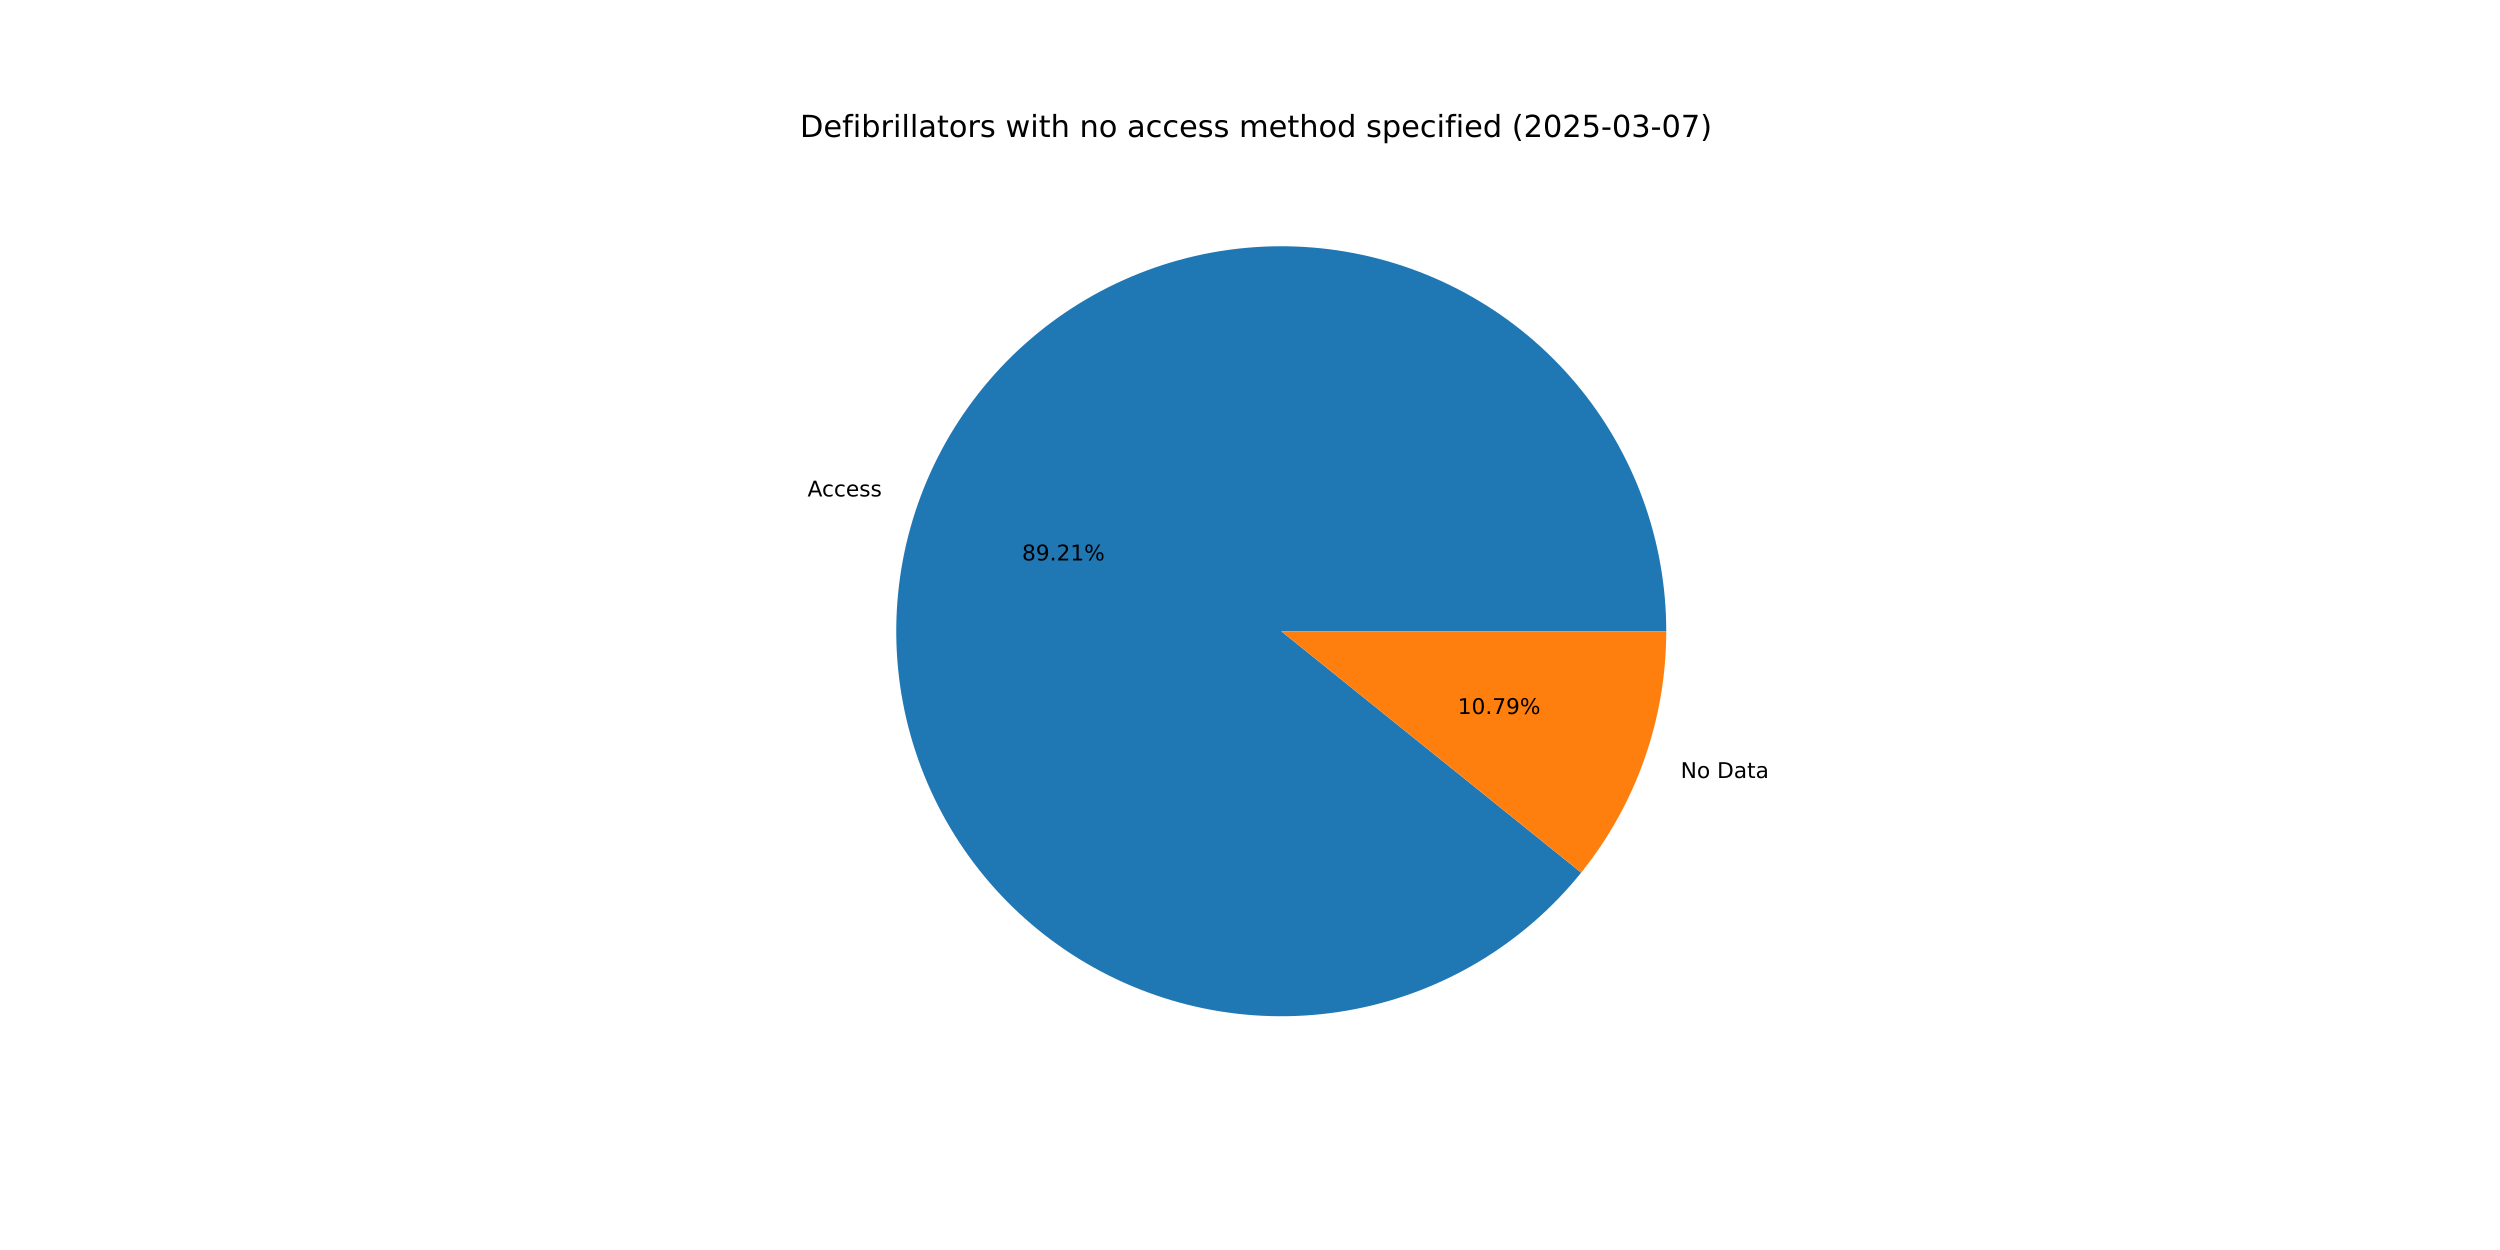
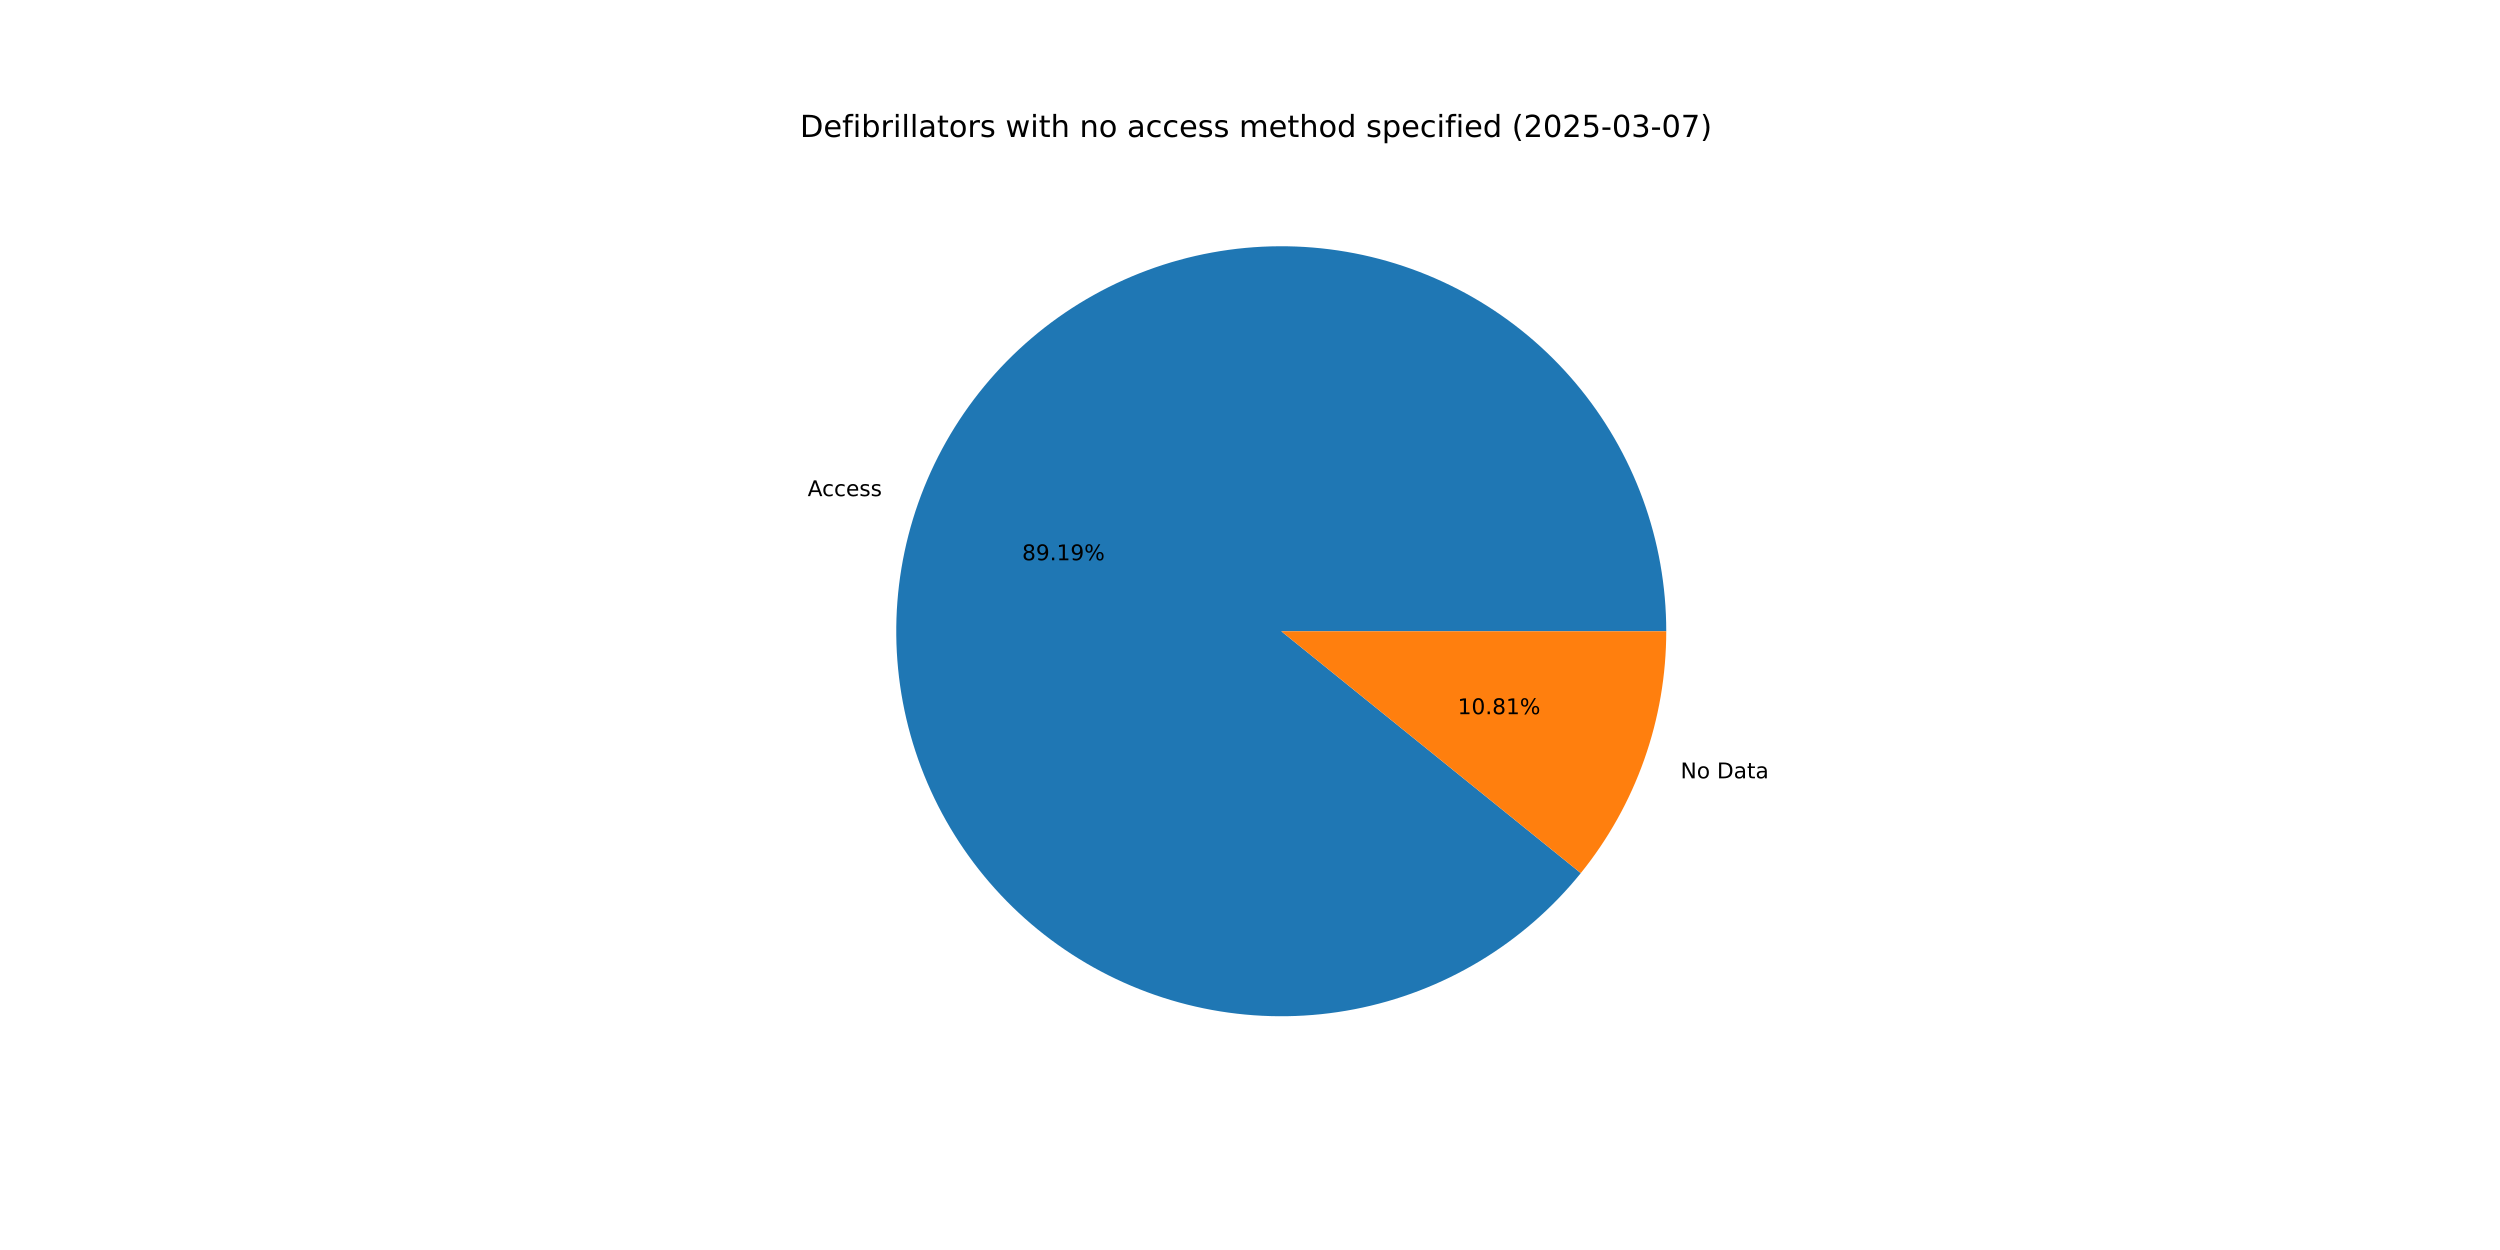
<svg xmlns="http://www.w3.org/2000/svg" xmlns:xlink="http://www.w3.org/1999/xlink" width="1152pt" height="576pt" viewBox="0 0 1152 576" version="1.1">
  <defs>
    <style type="text/css">*{stroke-linejoin: round; stroke-linecap: butt}</style>
  </defs>
  <g id="figure_1">
    <g id="patch_1">
      <path d="M 0 576  L 1152 576  L 1152 0  L 0 0  z " style="fill: #ffffff" />
    </g>
    <g id="axes_1">
      <g id="patch_2">
-         <path d="M 767.808 290.88  C 767.808 270.109 764.16 249.499 757.031 229.99  C 749.903 210.481 739.403 192.375 726.011 176.498  C 712.619 160.621 696.543 147.218 678.515 136.902  C 660.488 126.585 640.788 119.515 620.315 116.012  C 599.841 112.51 578.911 112.63 558.48 116.367  C 538.048 120.104 518.431 127.401 500.523 137.924  C 482.615 148.446 466.693 162.033 453.485 178.062  C 440.276 194.092 429.985 212.318 423.08 231.907  C 416.176 251.497 412.765 272.148 413.004 292.917  C 413.242 313.686 417.126 334.253 424.479 353.679  C 431.831 373.105 442.538 391.089 456.111 406.811  C 469.684 422.534 485.913 435.751 504.058 445.86  C 522.203 455.968 541.983 462.813 562.495 466.08  C 583.007 469.347 603.934 468.986 624.322 465.015  C 644.709 461.043 664.242 453.522 682.028 442.794  C 699.813 432.067 715.578 418.299 728.602 402.118  L 590.4 290.88  z " style="fill: #1f77b4" />
+         <path d="M 767.808 290.88  C 767.808 270.115 764.162 249.511 757.038 230.007  C 749.913 210.503 739.418 192.4 726.034 176.525  C 712.649 160.65 696.581 147.247 678.561 136.928  C 660.542 126.609 640.85 119.534 620.384 116.024  C 599.918 112.515 578.994 112.625 558.566 116.351  C 538.139 120.077 518.523 127.361 500.614 137.87  C 482.705 148.379 466.779 161.951 453.563 177.967  C 440.347 193.983 430.045 212.196 423.127 231.774  C 416.209 251.353 412.782 271.995 413.002 292.758  C 413.222 313.522 417.085 334.086 424.416 353.514  C 431.747 372.941 442.432 390.932 455.984 406.664  C 469.536 422.397 485.746 435.629 503.873 445.757  C 522.001 455.884 541.767 462.751 562.269 466.043  C 582.77 469.336 603.692 469.004 624.079 465.062  C 644.466 461.12 664.004 453.629 681.801 442.931  C 699.598 432.233 715.379 418.493 728.424 402.338  L 590.4 290.88  z " style="fill: #1f77b4" />
      </g>
      <g id="patch_3">
-         <path d="M 728.602 402.118  C 741.196 386.471 751.042 368.797 757.72 349.853  C 764.397 330.908 767.808 310.967 767.808 290.88  L 590.4 290.88  z " style="fill: #ff7f0e" />
+         <path d="M 728.424 402.338  C 741.074 386.674 750.965 368.969 757.673 349.986  C 764.38 331.002 767.808 311.014 767.808 290.88  L 590.4 290.88  z " style="fill: #ff7f0e" />
      </g>
      <g id="matplotlib.axis_1" />
      <g id="matplotlib.axis_2" />
      <g id="text_1">
-         <g transform="translate(372.1141 228.7695) scale(0.1 -0.1)">
+         <g transform="translate(372.1658 228.6231) scale(0.1 -0.1)">
          <defs>
            <path id="DejaVuSans-41" d="M 2188 4044  L 1331 1722  L 3047 1722  L 2188 4044  z M 1831 4666  L 2547 4666  L 4325 0  L 3669 0  L 3244 1197  L 1141 1197  L 716 0  L 50 0  L 1831 4666  z " transform="scale(0.015625)" />
            <path id="DejaVuSans-63" d="M 3122 3366  L 3122 2828  Q 2878 2963 2633 3030  Q 2388 3097 2138 3097  Q 1578 3097 1268 2742  Q 959 2388 959 1747  Q 959 1106 1268 751  Q 1578 397 2138 397  Q 2388 397 2633 464  Q 2878 531 3122 666  L 3122 134  Q 2881 22 2623 -34  Q 2366 -91 2075 -91  Q 1284 -91 818 406  Q 353 903 353 1747  Q 353 2603 823 3093  Q 1294 3584 2113 3584  Q 2378 3584 2631 3529  Q 2884 3475 3122 3366  z " transform="scale(0.015625)" />
            <path id="DejaVuSans-65" d="M 3597 1894  L 3597 1613  L 953 1613  Q 991 1019 1311 708  Q 1631 397 2203 397  Q 2534 397 2845 478  Q 3156 559 3463 722  L 3463 178  Q 3153 47 2828 -22  Q 2503 -91 2169 -91  Q 1331 -91 842 396  Q 353 884 353 1716  Q 353 2575 817 3079  Q 1281 3584 2069 3584  Q 2775 3584 3186 3129  Q 3597 2675 3597 1894  z M 3022 2063  Q 3016 2534 2758 2815  Q 2500 3097 2075 3097  Q 1594 3097 1305 2825  Q 1016 2553 972 2059  L 3022 2063  z " transform="scale(0.015625)" />
            <path id="DejaVuSans-73" d="M 2834 3397  L 2834 2853  Q 2591 2978 2328 3040  Q 2066 3103 1784 3103  Q 1356 3103 1142 2972  Q 928 2841 928 2578  Q 928 2378 1081 2264  Q 1234 2150 1697 2047  L 1894 2003  Q 2506 1872 2764 1633  Q 3022 1394 3022 966  Q 3022 478 2636 193  Q 2250 -91 1575 -91  Q 1294 -91 989 -36  Q 684 19 347 128  L 347 722  Q 666 556 975 473  Q 1284 391 1588 391  Q 1994 391 2212 530  Q 2431 669 2431 922  Q 2431 1156 2273 1281  Q 2116 1406 1581 1522  L 1381 1569  Q 847 1681 609 1914  Q 372 2147 372 2553  Q 372 3047 722 3315  Q 1072 3584 1716 3584  Q 2034 3584 2315 3537  Q 2597 3491 2834 3397  z " transform="scale(0.015625)" />
          </defs>
          <use xlink:href="#DejaVuSans-41" />
          <use xlink:href="#DejaVuSans-63" x="66.658" />
          <use xlink:href="#DejaVuSans-63" x="121.639" />
          <use xlink:href="#DejaVuSans-65" x="176.619" />
          <use xlink:href="#DejaVuSans-73" x="238.143" />
          <use xlink:href="#DejaVuSans-73" x="290.242" />
        </g>
      </g>
      <g id="text_2">
-         <g transform="translate(470.9434 258.2558) scale(0.1 -0.1)">
+         <g transform="translate(470.9716 258.176) scale(0.1 -0.1)">
          <defs>
            <path id="DejaVuSans-38" d="M 2034 2216  Q 1584 2216 1326 1975  Q 1069 1734 1069 1313  Q 1069 891 1326 650  Q 1584 409 2034 409  Q 2484 409 2743 651  Q 3003 894 3003 1313  Q 3003 1734 2745 1975  Q 2488 2216 2034 2216  z M 1403 2484  Q 997 2584 770 2862  Q 544 3141 544 3541  Q 544 4100 942 4425  Q 1341 4750 2034 4750  Q 2731 4750 3128 4425  Q 3525 4100 3525 3541  Q 3525 3141 3298 2862  Q 3072 2584 2669 2484  Q 3125 2378 3379 2068  Q 3634 1759 3634 1313  Q 3634 634 3220 271  Q 2806 -91 2034 -91  Q 1263 -91 848 271  Q 434 634 434 1313  Q 434 1759 690 2068  Q 947 2378 1403 2484  z M 1172 3481  Q 1172 3119 1398 2916  Q 1625 2713 2034 2713  Q 2441 2713 2670 2916  Q 2900 3119 2900 3481  Q 2900 3844 2670 4047  Q 2441 4250 2034 4250  Q 1625 4250 1398 4047  Q 1172 3844 1172 3481  z " transform="scale(0.015625)" />
            <path id="DejaVuSans-39" d="M 703 97  L 703 672  Q 941 559 1184 500  Q 1428 441 1663 441  Q 2288 441 2617 861  Q 2947 1281 2994 2138  Q 2813 1869 2534 1725  Q 2256 1581 1919 1581  Q 1219 1581 811 2004  Q 403 2428 403 3163  Q 403 3881 828 4315  Q 1253 4750 1959 4750  Q 2769 4750 3195 4129  Q 3622 3509 3622 2328  Q 3622 1225 3098 567  Q 2575 -91 1691 -91  Q 1453 -91 1209 -44  Q 966 3 703 97  z M 1959 2075  Q 2384 2075 2632 2365  Q 2881 2656 2881 3163  Q 2881 3666 2632 3958  Q 2384 4250 1959 4250  Q 1534 4250 1286 3958  Q 1038 3666 1038 3163  Q 1038 2656 1286 2365  Q 1534 2075 1959 2075  z " transform="scale(0.015625)" />
            <path id="DejaVuSans-2e" d="M 684 794  L 1344 794  L 1344 0  L 684 0  L 684 794  z " transform="scale(0.015625)" />
-             <path id="DejaVuSans-32" d="M 1228 531  L 3431 531  L 3431 0  L 469 0  L 469 531  Q 828 903 1448 1529  Q 2069 2156 2228 2338  Q 2531 2678 2651 2914  Q 2772 3150 2772 3378  Q 2772 3750 2511 3984  Q 2250 4219 1831 4219  Q 1534 4219 1204 4116  Q 875 4013 500 3803  L 500 4441  Q 881 4594 1212 4672  Q 1544 4750 1819 4750  Q 2544 4750 2975 4387  Q 3406 4025 3406 3419  Q 3406 3131 3298 2873  Q 3191 2616 2906 2266  Q 2828 2175 2409 1742  Q 1991 1309 1228 531  z " transform="scale(0.015625)" />
            <path id="DejaVuSans-31" d="M 794 531  L 1825 531  L 1825 4091  L 703 3866  L 703 4441  L 1819 4666  L 2450 4666  L 2450 531  L 3481 531  L 3481 0  L 794 0  L 794 531  z " transform="scale(0.015625)" />
            <path id="DejaVuSans-25" d="M 4653 2053  Q 4381 2053 4226 1822  Q 4072 1591 4072 1178  Q 4072 772 4226 539  Q 4381 306 4653 306  Q 4919 306 5073 539  Q 5228 772 5228 1178  Q 5228 1588 5073 1820  Q 4919 2053 4653 2053  z M 4653 2450  Q 5147 2450 5437 2106  Q 5728 1763 5728 1178  Q 5728 594 5436 251  Q 5144 -91 4653 -91  Q 4153 -91 3862 251  Q 3572 594 3572 1178  Q 3572 1766 3864 2108  Q 4156 2450 4653 2450  z M 1428 4353  Q 1159 4353 1004 4120  Q 850 3888 850 3481  Q 850 3069 1003 2837  Q 1156 2606 1428 2606  Q 1700 2606 1854 2837  Q 2009 3069 2009 3481  Q 2009 3884 1853 4118  Q 1697 4353 1428 4353  z M 4250 4750  L 4750 4750  L 1831 -91  L 1331 -91  L 4250 4750  z M 1428 4750  Q 1922 4750 2215 4408  Q 2509 4066 2509 3481  Q 2509 2891 2217 2550  Q 1925 2209 1428 2209  Q 931 2209 642 2551  Q 353 2894 353 3481  Q 353 4063 643 4406  Q 934 4750 1428 4750  z " transform="scale(0.015625)" />
          </defs>
          <use xlink:href="#DejaVuSans-38" />
          <use xlink:href="#DejaVuSans-39" x="63.623" />
          <use xlink:href="#DejaVuSans-2e" x="127.246" />
-           <use xlink:href="#DejaVuSans-32" x="159.033" />
-           <use xlink:href="#DejaVuSans-31" x="222.656" />
+           <use xlink:href="#DejaVuSans-31" x="159.033" />
+           <use xlink:href="#DejaVuSans-39" x="222.656" />
          <use xlink:href="#DejaVuSans-25" x="286.279" />
        </g>
      </g>
      <g id="text_3">
-         <g transform="translate(774.4515 358.5093) scale(0.1 -0.1)">
+         <g transform="translate(774.3998 358.6556) scale(0.1 -0.1)">
          <defs>
            <path id="DejaVuSans-4e" d="M 628 4666  L 1478 4666  L 3547 763  L 3547 4666  L 4159 4666  L 4159 0  L 3309 0  L 1241 3903  L 1241 0  L 628 0  L 628 4666  z " transform="scale(0.015625)" />
            <path id="DejaVuSans-6f" d="M 1959 3097  Q 1497 3097 1228 2736  Q 959 2375 959 1747  Q 959 1119 1226 758  Q 1494 397 1959 397  Q 2419 397 2687 759  Q 2956 1122 2956 1747  Q 2956 2369 2687 2733  Q 2419 3097 1959 3097  z M 1959 3584  Q 2709 3584 3137 3096  Q 3566 2609 3566 1747  Q 3566 888 3137 398  Q 2709 -91 1959 -91  Q 1206 -91 779 398  Q 353 888 353 1747  Q 353 2609 779 3096  Q 1206 3584 1959 3584  z " transform="scale(0.015625)" />
            <path id="DejaVuSans-20" transform="scale(0.015625)" />
            <path id="DejaVuSans-44" d="M 1259 4147  L 1259 519  L 2022 519  Q 2988 519 3436 956  Q 3884 1394 3884 2338  Q 3884 3275 3436 3711  Q 2988 4147 2022 4147  L 1259 4147  z M 628 4666  L 1925 4666  Q 3281 4666 3915 4102  Q 4550 3538 4550 2338  Q 4550 1131 3912 565  Q 3275 0 1925 0  L 628 0  L 628 4666  z " transform="scale(0.015625)" />
            <path id="DejaVuSans-61" d="M 2194 1759  Q 1497 1759 1228 1600  Q 959 1441 959 1056  Q 959 750 1161 570  Q 1363 391 1709 391  Q 2188 391 2477 730  Q 2766 1069 2766 1631  L 2766 1759  L 2194 1759  z M 3341 1997  L 3341 0  L 2766 0  L 2766 531  Q 2569 213 2275 61  Q 1981 -91 1556 -91  Q 1019 -91 701 211  Q 384 513 384 1019  Q 384 1609 779 1909  Q 1175 2209 1959 2209  L 2766 2209  L 2766 2266  Q 2766 2663 2505 2880  Q 2244 3097 1772 3097  Q 1472 3097 1187 3025  Q 903 2953 641 2809  L 641 3341  Q 956 3463 1253 3523  Q 1550 3584 1831 3584  Q 2591 3584 2966 3190  Q 3341 2797 3341 1997  z " transform="scale(0.015625)" />
            <path id="DejaVuSans-74" d="M 1172 4494  L 1172 3500  L 2356 3500  L 2356 3053  L 1172 3053  L 1172 1153  Q 1172 725 1289 603  Q 1406 481 1766 481  L 2356 481  L 2356 0  L 1766 0  Q 1100 0 847 248  Q 594 497 594 1153  L 594 3053  L 172 3053  L 172 3500  L 594 3500  L 594 4494  L 1172 4494  z " transform="scale(0.015625)" />
          </defs>
          <use xlink:href="#DejaVuSans-4e" />
          <use xlink:href="#DejaVuSans-6f" x="74.805" />
          <use xlink:href="#DejaVuSans-20" x="135.986" />
          <use xlink:href="#DejaVuSans-44" x="167.773" />
          <use xlink:href="#DejaVuSans-61" x="244.775" />
          <use xlink:href="#DejaVuSans-74" x="306.055" />
          <use xlink:href="#DejaVuSans-61" x="345.264" />
        </g>
      </g>
      <g id="text_4">
-         <g transform="translate(671.7269 329.023) scale(0.1 -0.1)">
+         <g transform="translate(671.6987 329.1028) scale(0.1 -0.1)">
          <defs>
            <path id="DejaVuSans-30" d="M 2034 4250  Q 1547 4250 1301 3770  Q 1056 3291 1056 2328  Q 1056 1369 1301 889  Q 1547 409 2034 409  Q 2525 409 2770 889  Q 3016 1369 3016 2328  Q 3016 3291 2770 3770  Q 2525 4250 2034 4250  z M 2034 4750  Q 2819 4750 3233 4129  Q 3647 3509 3647 2328  Q 3647 1150 3233 529  Q 2819 -91 2034 -91  Q 1250 -91 836 529  Q 422 1150 422 2328  Q 422 3509 836 4129  Q 1250 4750 2034 4750  z " transform="scale(0.015625)" />
-             <path id="DejaVuSans-37" d="M 525 4666  L 3525 4666  L 3525 4397  L 1831 0  L 1172 0  L 2766 4134  L 525 4134  L 525 4666  z " transform="scale(0.015625)" />
          </defs>
          <use xlink:href="#DejaVuSans-31" />
          <use xlink:href="#DejaVuSans-30" x="63.623" />
          <use xlink:href="#DejaVuSans-2e" x="127.246" />
-           <use xlink:href="#DejaVuSans-37" x="159.033" />
-           <use xlink:href="#DejaVuSans-39" x="222.656" />
+           <use xlink:href="#DejaVuSans-38" x="159.033" />
+           <use xlink:href="#DejaVuSans-31" x="222.656" />
          <use xlink:href="#DejaVuSans-25" x="286.279" />
        </g>
      </g>
      <g id="text_5">
        <g transform="translate(368.64 63.12) scale(0.14 -0.14)">
          <defs>
            <path id="DejaVuSans-66" d="M 2375 4863  L 2375 4384  L 1825 4384  Q 1516 4384 1395 4259  Q 1275 4134 1275 3809  L 1275 3500  L 2222 3500  L 2222 3053  L 1275 3053  L 1275 0  L 697 0  L 697 3053  L 147 3053  L 147 3500  L 697 3500  L 697 3744  Q 697 4328 969 4595  Q 1241 4863 1831 4863  L 2375 4863  z " transform="scale(0.015625)" />
            <path id="DejaVuSans-69" d="M 603 3500  L 1178 3500  L 1178 0  L 603 0  L 603 3500  z M 603 4863  L 1178 4863  L 1178 4134  L 603 4134  L 603 4863  z " transform="scale(0.015625)" />
            <path id="DejaVuSans-62" d="M 3116 1747  Q 3116 2381 2855 2742  Q 2594 3103 2138 3103  Q 1681 3103 1420 2742  Q 1159 2381 1159 1747  Q 1159 1113 1420 752  Q 1681 391 2138 391  Q 2594 391 2855 752  Q 3116 1113 3116 1747  z M 1159 2969  Q 1341 3281 1617 3432  Q 1894 3584 2278 3584  Q 2916 3584 3314 3078  Q 3713 2572 3713 1747  Q 3713 922 3314 415  Q 2916 -91 2278 -91  Q 1894 -91 1617 61  Q 1341 213 1159 525  L 1159 0  L 581 0  L 581 4863  L 1159 4863  L 1159 2969  z " transform="scale(0.015625)" />
            <path id="DejaVuSans-72" d="M 2631 2963  Q 2534 3019 2420 3045  Q 2306 3072 2169 3072  Q 1681 3072 1420 2755  Q 1159 2438 1159 1844  L 1159 0  L 581 0  L 581 3500  L 1159 3500  L 1159 2956  Q 1341 3275 1631 3429  Q 1922 3584 2338 3584  Q 2397 3584 2469 3576  Q 2541 3569 2628 3553  L 2631 2963  z " transform="scale(0.015625)" />
            <path id="DejaVuSans-6c" d="M 603 4863  L 1178 4863  L 1178 0  L 603 0  L 603 4863  z " transform="scale(0.015625)" />
            <path id="DejaVuSans-77" d="M 269 3500  L 844 3500  L 1563 769  L 2278 3500  L 2956 3500  L 3675 769  L 4391 3500  L 4966 3500  L 4050 0  L 3372 0  L 2619 2869  L 1863 0  L 1184 0  L 269 3500  z " transform="scale(0.015625)" />
            <path id="DejaVuSans-68" d="M 3513 2113  L 3513 0  L 2938 0  L 2938 2094  Q 2938 2591 2744 2837  Q 2550 3084 2163 3084  Q 1697 3084 1428 2787  Q 1159 2491 1159 1978  L 1159 0  L 581 0  L 581 4863  L 1159 4863  L 1159 2956  Q 1366 3272 1645 3428  Q 1925 3584 2291 3584  Q 2894 3584 3203 3211  Q 3513 2838 3513 2113  z " transform="scale(0.015625)" />
            <path id="DejaVuSans-6e" d="M 3513 2113  L 3513 0  L 2938 0  L 2938 2094  Q 2938 2591 2744 2837  Q 2550 3084 2163 3084  Q 1697 3084 1428 2787  Q 1159 2491 1159 1978  L 1159 0  L 581 0  L 581 3500  L 1159 3500  L 1159 2956  Q 1366 3272 1645 3428  Q 1925 3584 2291 3584  Q 2894 3584 3203 3211  Q 3513 2838 3513 2113  z " transform="scale(0.015625)" />
            <path id="DejaVuSans-6d" d="M 3328 2828  Q 3544 3216 3844 3400  Q 4144 3584 4550 3584  Q 5097 3584 5394 3201  Q 5691 2819 5691 2113  L 5691 0  L 5113 0  L 5113 2094  Q 5113 2597 4934 2840  Q 4756 3084 4391 3084  Q 3944 3084 3684 2787  Q 3425 2491 3425 1978  L 3425 0  L 2847 0  L 2847 2094  Q 2847 2600 2669 2842  Q 2491 3084 2119 3084  Q 1678 3084 1418 2786  Q 1159 2488 1159 1978  L 1159 0  L 581 0  L 581 3500  L 1159 3500  L 1159 2956  Q 1356 3278 1631 3431  Q 1906 3584 2284 3584  Q 2666 3584 2933 3390  Q 3200 3197 3328 2828  z " transform="scale(0.015625)" />
            <path id="DejaVuSans-64" d="M 2906 2969  L 2906 4863  L 3481 4863  L 3481 0  L 2906 0  L 2906 525  Q 2725 213 2448 61  Q 2172 -91 1784 -91  Q 1150 -91 751 415  Q 353 922 353 1747  Q 353 2572 751 3078  Q 1150 3584 1784 3584  Q 2172 3584 2448 3432  Q 2725 3281 2906 2969  z M 947 1747  Q 947 1113 1208 752  Q 1469 391 1925 391  Q 2381 391 2643 752  Q 2906 1113 2906 1747  Q 2906 2381 2643 2742  Q 2381 3103 1925 3103  Q 1469 3103 1208 2742  Q 947 2381 947 1747  z " transform="scale(0.015625)" />
            <path id="DejaVuSans-70" d="M 1159 525  L 1159 -1331  L 581 -1331  L 581 3500  L 1159 3500  L 1159 2969  Q 1341 3281 1617 3432  Q 1894 3584 2278 3584  Q 2916 3584 3314 3078  Q 3713 2572 3713 1747  Q 3713 922 3314 415  Q 2916 -91 2278 -91  Q 1894 -91 1617 61  Q 1341 213 1159 525  z M 3116 1747  Q 3116 2381 2855 2742  Q 2594 3103 2138 3103  Q 1681 3103 1420 2742  Q 1159 2381 1159 1747  Q 1159 1113 1420 752  Q 1681 391 2138 391  Q 2594 391 2855 752  Q 3116 1113 3116 1747  z " transform="scale(0.015625)" />
            <path id="DejaVuSans-28" d="M 1984 4856  Q 1566 4138 1362 3434  Q 1159 2731 1159 2009  Q 1159 1288 1364 580  Q 1569 -128 1984 -844  L 1484 -844  Q 1016 -109 783 600  Q 550 1309 550 2009  Q 550 2706 781 3412  Q 1013 4119 1484 4856  L 1984 4856  z " transform="scale(0.015625)" />
+             <path id="DejaVuSans-32" d="M 1228 531  L 3431 531  L 3431 0  L 469 0  L 469 531  Q 828 903 1448 1529  Q 2069 2156 2228 2338  Q 2531 2678 2651 2914  Q 2772 3150 2772 3378  Q 2772 3750 2511 3984  Q 2250 4219 1831 4219  Q 1534 4219 1204 4116  Q 875 4013 500 3803  L 500 4441  Q 881 4594 1212 4672  Q 1544 4750 1819 4750  Q 2544 4750 2975 4387  Q 3406 4025 3406 3419  Q 3406 3131 3298 2873  Q 3191 2616 2906 2266  Q 2828 2175 2409 1742  Q 1991 1309 1228 531  z " transform="scale(0.015625)" />
            <path id="DejaVuSans-35" d="M 691 4666  L 3169 4666  L 3169 4134  L 1269 4134  L 1269 2991  Q 1406 3038 1543 3061  Q 1681 3084 1819 3084  Q 2600 3084 3056 2656  Q 3513 2228 3513 1497  Q 3513 744 3044 326  Q 2575 -91 1722 -91  Q 1428 -91 1123 -41  Q 819 9 494 109  L 494 744  Q 775 591 1075 516  Q 1375 441 1709 441  Q 2250 441 2565 725  Q 2881 1009 2881 1497  Q 2881 1984 2565 2268  Q 2250 2553 1709 2553  Q 1456 2553 1204 2497  Q 953 2441 691 2322  L 691 4666  z " transform="scale(0.015625)" />
            <path id="DejaVuSans-2d" d="M 313 2009  L 1997 2009  L 1997 1497  L 313 1497  L 313 2009  z " transform="scale(0.015625)" />
            <path id="DejaVuSans-33" d="M 2597 2516  Q 3050 2419 3304 2112  Q 3559 1806 3559 1356  Q 3559 666 3084 287  Q 2609 -91 1734 -91  Q 1441 -91 1130 -33  Q 819 25 488 141  L 488 750  Q 750 597 1062 519  Q 1375 441 1716 441  Q 2309 441 2620 675  Q 2931 909 2931 1356  Q 2931 1769 2642 2001  Q 2353 2234 1838 2234  L 1294 2234  L 1294 2753  L 1863 2753  Q 2328 2753 2575 2939  Q 2822 3125 2822 3475  Q 2822 3834 2567 4026  Q 2313 4219 1838 4219  Q 1578 4219 1281 4162  Q 984 4106 628 3988  L 628 4550  Q 988 4650 1302 4700  Q 1616 4750 1894 4750  Q 2613 4750 3031 4423  Q 3450 4097 3450 3541  Q 3450 3153 3228 2886  Q 3006 2619 2597 2516  z " transform="scale(0.015625)" />
+             <path id="DejaVuSans-37" d="M 525 4666  L 3525 4666  L 3525 4397  L 1831 0  L 1172 0  L 2766 4134  L 525 4134  L 525 4666  z " transform="scale(0.015625)" />
            <path id="DejaVuSans-29" d="M 513 4856  L 1013 4856  Q 1481 4119 1714 3412  Q 1947 2706 1947 2009  Q 1947 1309 1714 600  Q 1481 -109 1013 -844  L 513 -844  Q 928 -128 1133 580  Q 1338 1288 1338 2009  Q 1338 2731 1133 3434  Q 928 4138 513 4856  z " transform="scale(0.015625)" />
          </defs>
          <use xlink:href="#DejaVuSans-44" />
          <use xlink:href="#DejaVuSans-65" x="77.002" />
          <use xlink:href="#DejaVuSans-66" x="138.525" />
          <use xlink:href="#DejaVuSans-69" x="173.73" />
          <use xlink:href="#DejaVuSans-62" x="201.514" />
          <use xlink:href="#DejaVuSans-72" x="264.99" />
          <use xlink:href="#DejaVuSans-69" x="306.104" />
          <use xlink:href="#DejaVuSans-6c" x="333.887" />
          <use xlink:href="#DejaVuSans-6c" x="361.67" />
          <use xlink:href="#DejaVuSans-61" x="389.453" />
          <use xlink:href="#DejaVuSans-74" x="450.732" />
          <use xlink:href="#DejaVuSans-6f" x="489.941" />
          <use xlink:href="#DejaVuSans-72" x="551.123" />
          <use xlink:href="#DejaVuSans-73" x="592.236" />
          <use xlink:href="#DejaVuSans-20" x="644.336" />
          <use xlink:href="#DejaVuSans-77" x="676.123" />
          <use xlink:href="#DejaVuSans-69" x="757.91" />
          <use xlink:href="#DejaVuSans-74" x="785.693" />
          <use xlink:href="#DejaVuSans-68" x="824.902" />
          <use xlink:href="#DejaVuSans-20" x="888.281" />
          <use xlink:href="#DejaVuSans-6e" x="920.068" />
          <use xlink:href="#DejaVuSans-6f" x="983.447" />
          <use xlink:href="#DejaVuSans-20" x="1044.629" />
          <use xlink:href="#DejaVuSans-61" x="1076.416" />
          <use xlink:href="#DejaVuSans-63" x="1137.695" />
          <use xlink:href="#DejaVuSans-63" x="1192.676" />
          <use xlink:href="#DejaVuSans-65" x="1247.656" />
          <use xlink:href="#DejaVuSans-73" x="1309.18" />
          <use xlink:href="#DejaVuSans-73" x="1361.279" />
          <use xlink:href="#DejaVuSans-20" x="1413.379" />
          <use xlink:href="#DejaVuSans-6d" x="1445.166" />
          <use xlink:href="#DejaVuSans-65" x="1542.578" />
          <use xlink:href="#DejaVuSans-74" x="1604.102" />
          <use xlink:href="#DejaVuSans-68" x="1643.311" />
          <use xlink:href="#DejaVuSans-6f" x="1706.689" />
          <use xlink:href="#DejaVuSans-64" x="1767.871" />
          <use xlink:href="#DejaVuSans-20" x="1831.348" />
          <use xlink:href="#DejaVuSans-73" x="1863.135" />
          <use xlink:href="#DejaVuSans-70" x="1915.234" />
          <use xlink:href="#DejaVuSans-65" x="1978.711" />
          <use xlink:href="#DejaVuSans-63" x="2040.234" />
          <use xlink:href="#DejaVuSans-69" x="2095.215" />
          <use xlink:href="#DejaVuSans-66" x="2122.998" />
          <use xlink:href="#DejaVuSans-69" x="2158.203" />
          <use xlink:href="#DejaVuSans-65" x="2185.986" />
          <use xlink:href="#DejaVuSans-64" x="2247.51" />
          <use xlink:href="#DejaVuSans-20" x="2310.986" />
          <use xlink:href="#DejaVuSans-28" x="2342.773" />
          <use xlink:href="#DejaVuSans-32" x="2381.787" />
          <use xlink:href="#DejaVuSans-30" x="2445.41" />
          <use xlink:href="#DejaVuSans-32" x="2509.033" />
          <use xlink:href="#DejaVuSans-35" x="2572.656" />
          <use xlink:href="#DejaVuSans-2d" x="2636.279" />
          <use xlink:href="#DejaVuSans-30" x="2672.363" />
          <use xlink:href="#DejaVuSans-33" x="2735.986" />
          <use xlink:href="#DejaVuSans-2d" x="2799.609" />
          <use xlink:href="#DejaVuSans-30" x="2835.693" />
          <use xlink:href="#DejaVuSans-37" x="2899.316" />
          <use xlink:href="#DejaVuSans-29" x="2962.939" />
        </g>
      </g>
    </g>
  </g>
</svg>
